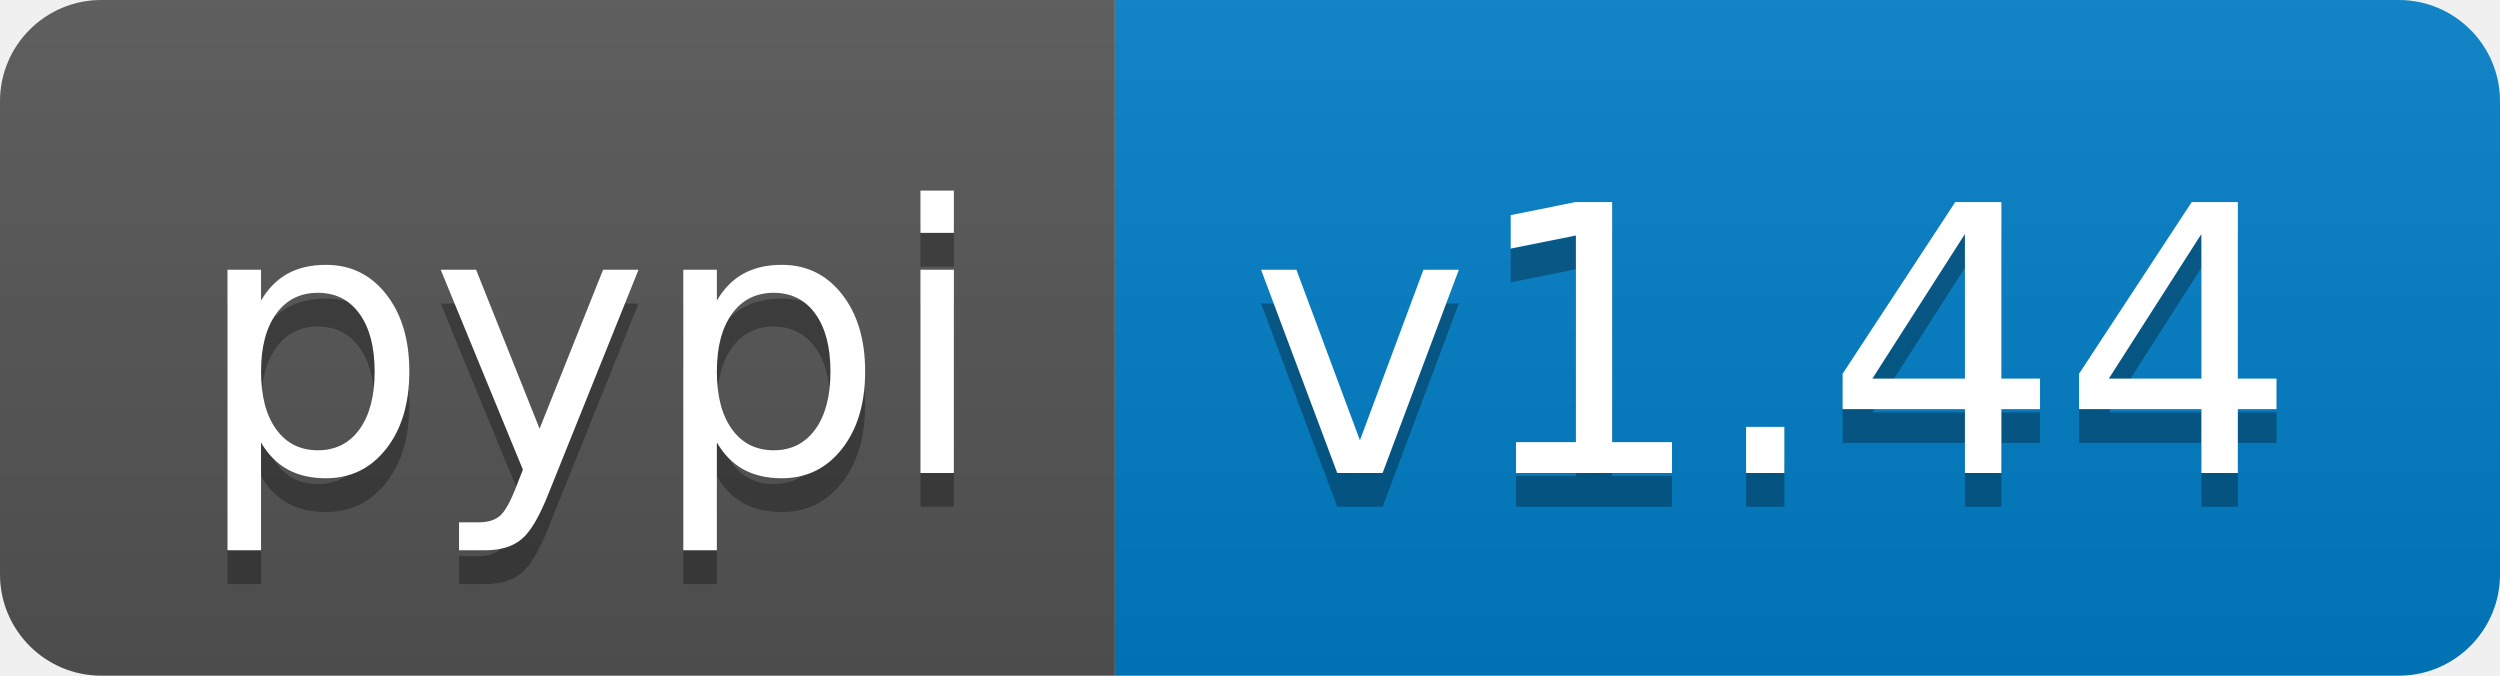
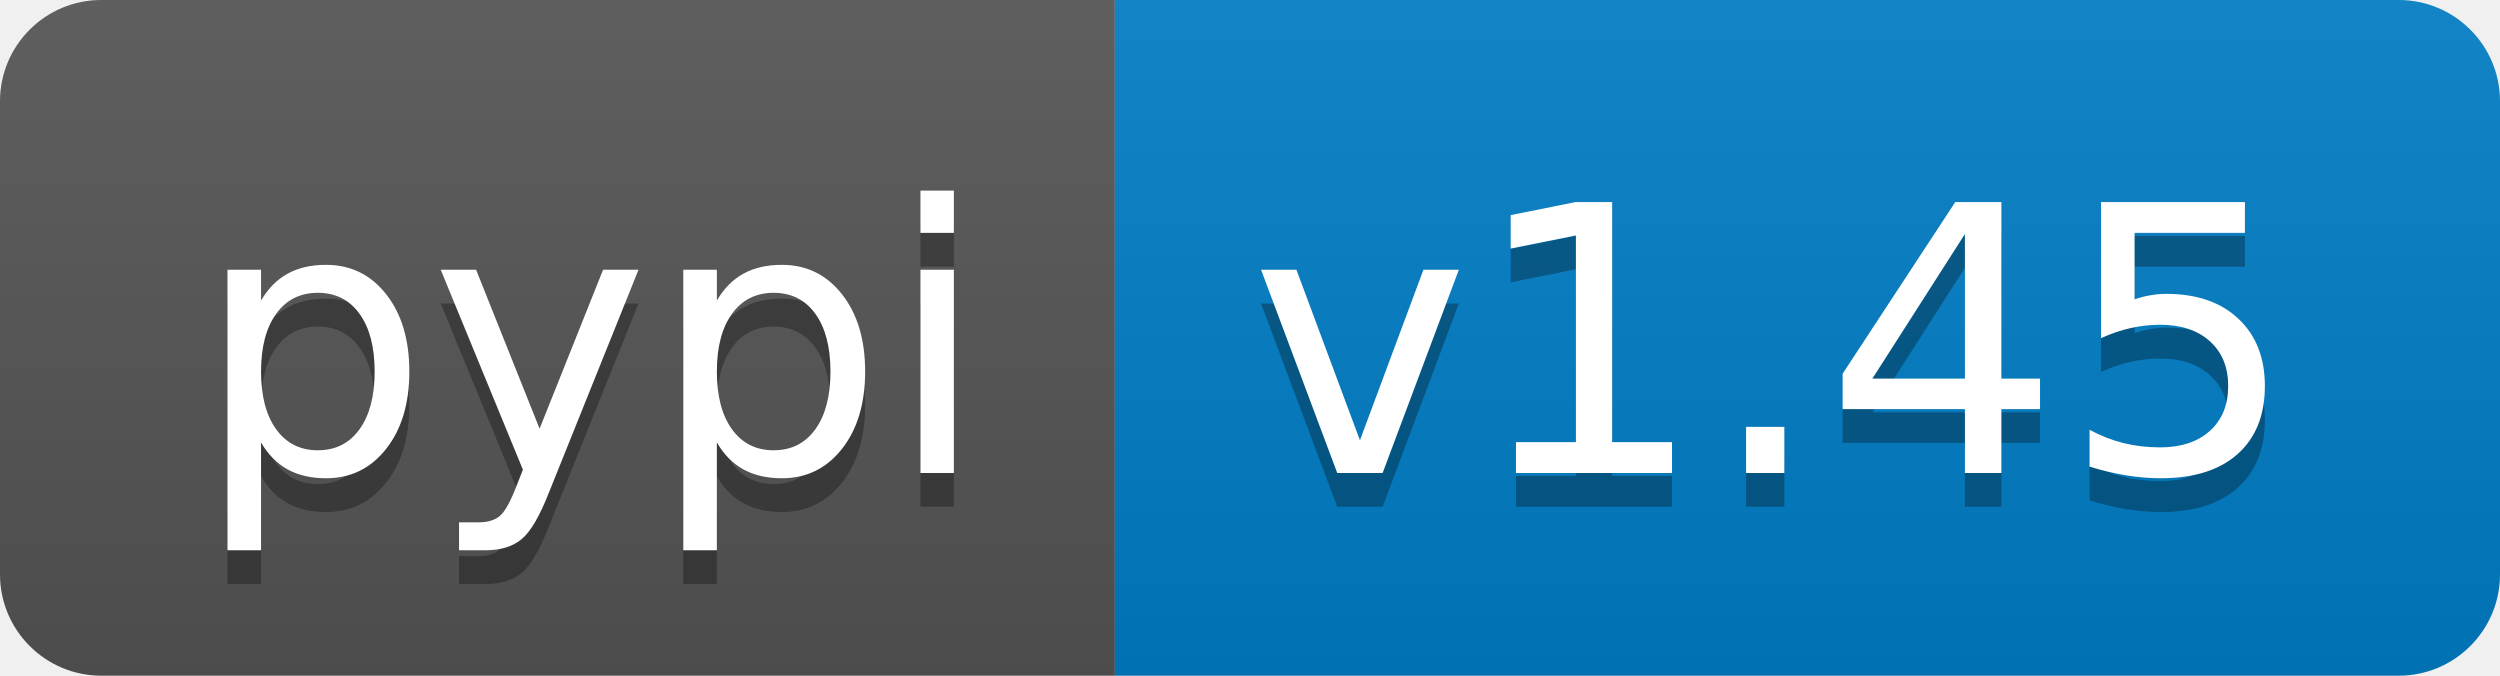
- <svg xmlns="http://www.w3.org/2000/svg" width="74" height="20" role="img" aria-label="pypi: v1.44">
+ <svg xmlns="http://www.w3.org/2000/svg" width="74" height="20" role="img" aria-label="pypi: v1.45">
  <linearGradient id="s" x2="0" y2="100%">
    <stop offset="0" stop-color="#bbb" stop-opacity=".1" />
    <stop offset="1" stop-opacity=".1" />
  </linearGradient>
  <clipPath id="r">
    <rect width="74" height="20" rx="3" fill="#fff" />
  </clipPath>
  <g clip-path="url(#r)">
    <rect width="33" height="20" fill="#555" />
    <rect x="33" width="41" height="20" fill="#007ec6" />
    <rect width="74" height="20" fill="url(#s)" />
  </g>
  <g fill="#fff" text-anchor="middle" font-family="Verdana,Geneva,DejaVu Sans,sans-serif" text-rendering="geometricPrecision" font-size="110">
    <text aria-hidden="true" x="175" y="150" fill="#010101" fill-opacity=".3" transform="scale(.1)" textLength="230">pypi</text>
    <text x="175" y="140" transform="scale(.1)" fill="#fff" textLength="230">pypi</text>
-     <text aria-hidden="true" x="525" y="150" fill="#010101" fill-opacity=".3" transform="scale(.1)" textLength="310">v1.44</text>
-     <text x="525" y="140" transform="scale(.1)" fill="#fff" textLength="310">v1.44</text>
+     <text aria-hidden="true" x="525" y="150" fill="#010101" fill-opacity=".3" transform="scale(.1)" textLength="310">v1.45</text>
+     <text x="525" y="140" transform="scale(.1)" fill="#fff" textLength="310">v1.45</text>
  </g>
</svg>
